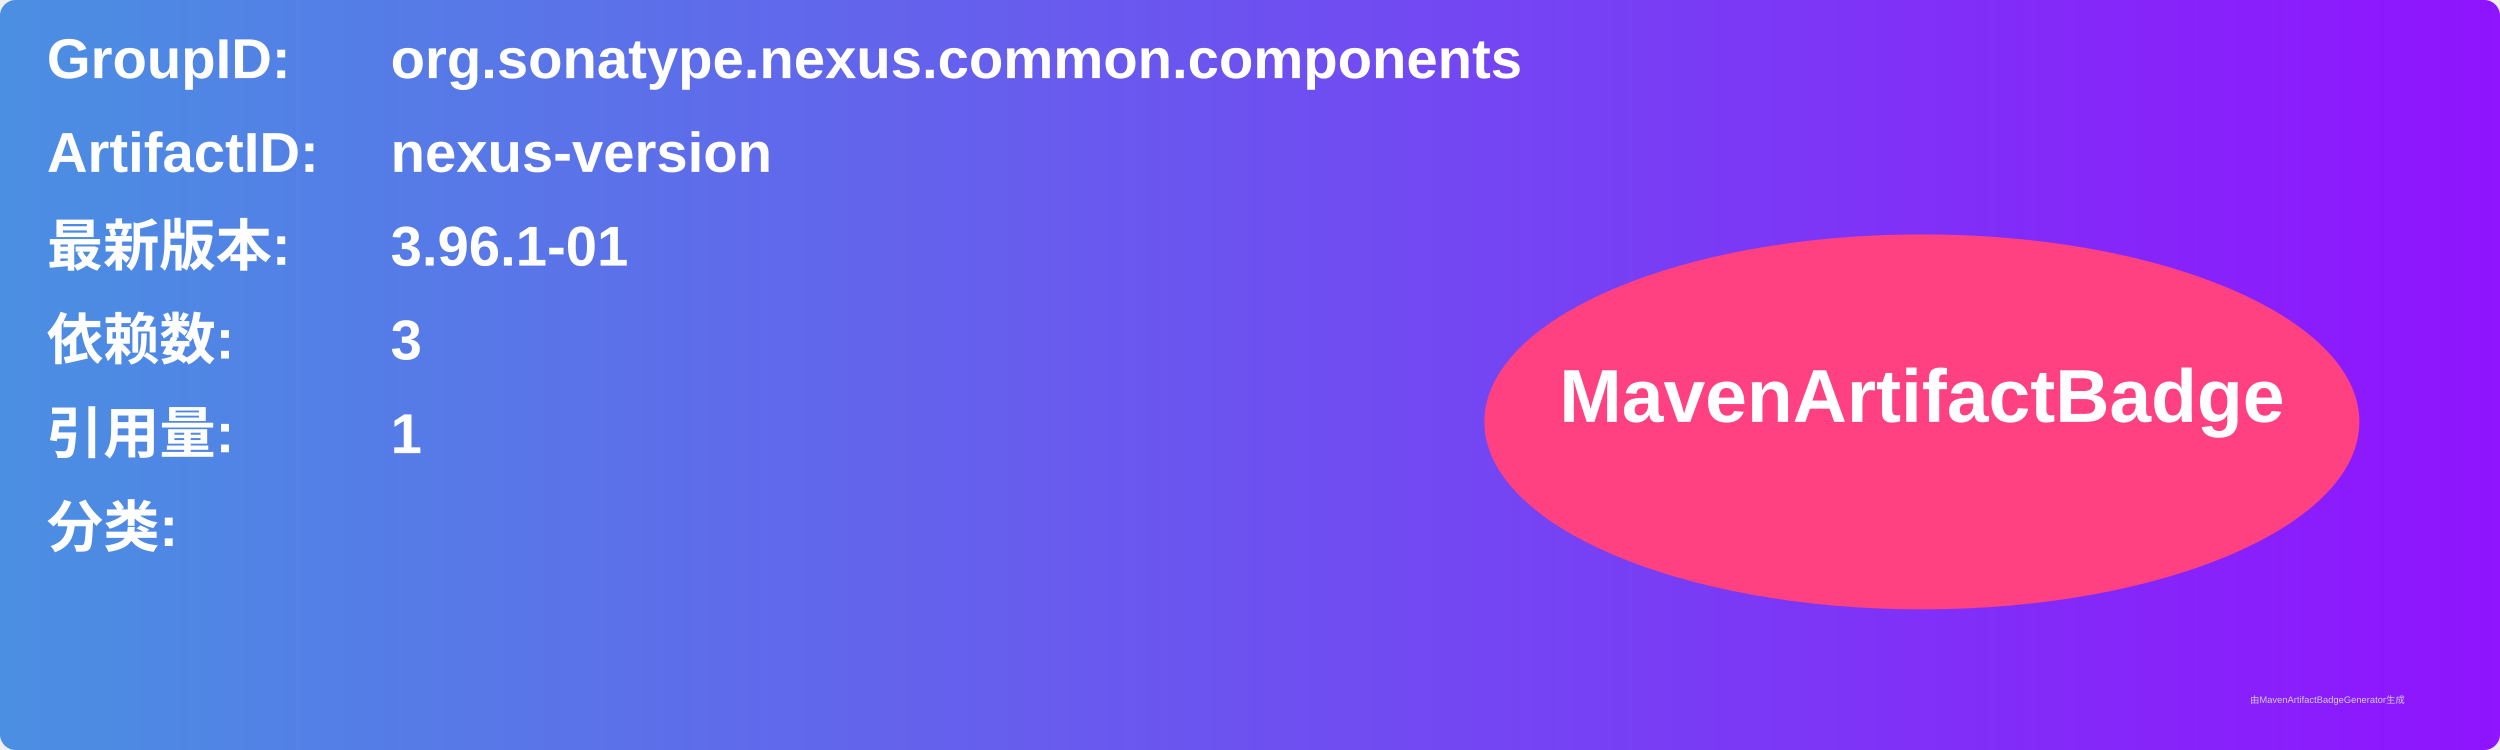
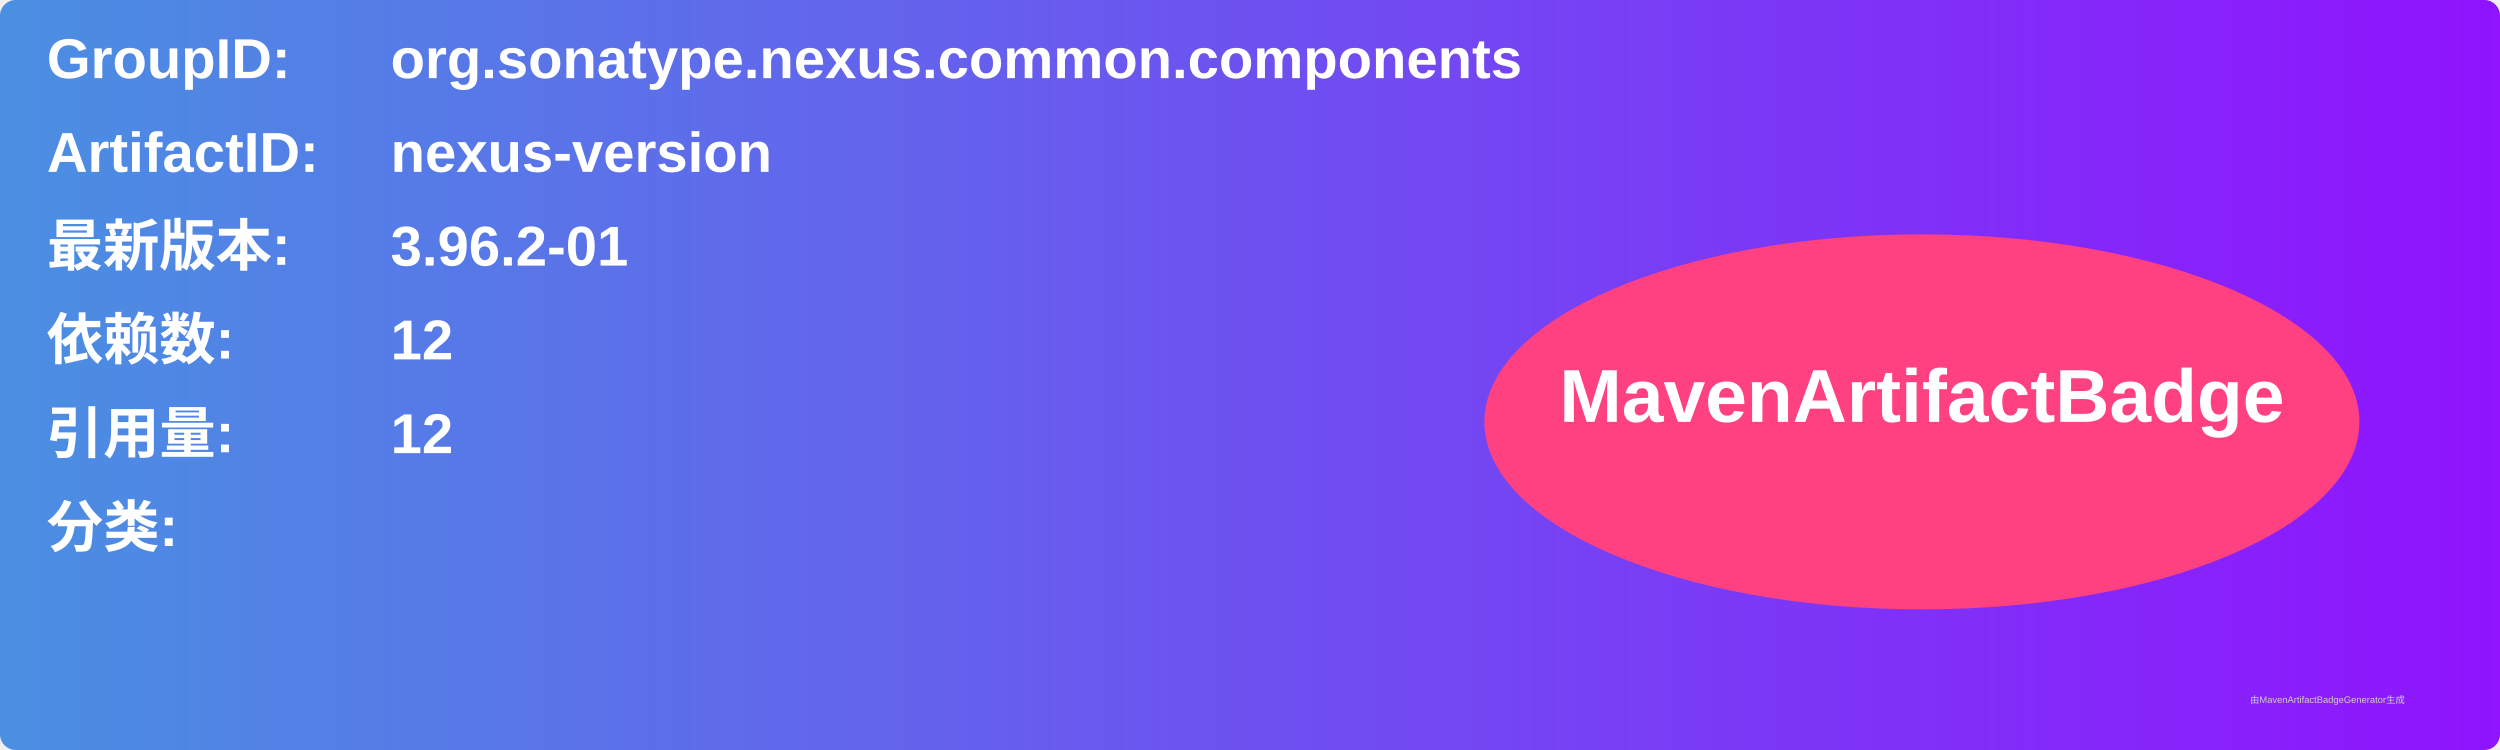
<svg xmlns="http://www.w3.org/2000/svg" width="800" height="240" viewBox="0 0 800 240">
  <linearGradient id="grad" x1="0%" y1="0%" x2="100%" y2="0%">
    <stop offset="0%" stop-color="#4a90e2" />
    <stop offset="100%" stop-color="#9013fe" />
  </linearGradient>
  <rect width="100%" height="100%" rx="5" ry="5" fill="url(#grad)" />
  <g transform="translate(15, 15)">
    <text x="0" y="10" font-family="Arial" font-size="18" fill="white" font-weight="bold" width="260">GroupID:</text>
    <text x="110" y="10" font-family="Arial" font-size="18" fill="white" font-weight="bold" width="460">org.sonatype.nexus.common.components</text>
    <text x="0" y="40" font-family="Arial" font-size="18" fill="white" font-weight="bold" width="260">ArtifactID:</text>
    <text x="110" y="40" font-family="Arial" font-size="18" fill="white" font-weight="bold" width="460">nexus-version</text>
    <text x="0" y="70" font-family="Arial" font-size="18" fill="white" font-weight="bold">最新版本:</text>
    <text x="110" y="70" font-family="Arial" font-size="18" fill="white" font-weight="bold">
-       <tspan font-weight="bold">3.96.1-01</tspan>
+       <tspan font-weight="bold">3.96.2-01</tspan>
    </text>
    <text x="0" y="100" font-family="Arial" font-size="18" fill="white" font-weight="bold">依赖数: </text>
    <text x="110" y="100" font-family="Arial" font-size="18" fill="white">
-       <tspan font-weight="bold">3</tspan>
+       <tspan font-weight="bold">12</tspan>
    </text>
    <text x="0" y="130" font-family="Arial" font-size="18" fill="white" font-weight="bold">引用量: </text>
    <text x="110" y="130" font-family="Arial" font-size="18" fill="white">
-       <tspan font-weight="bold">1</tspan>
+       <tspan font-weight="bold">12</tspan>
    </text>
    <text x="0" y="160" font-family="Arial" font-size="18" fill="white" font-weight="bold">分类:</text>
    <text x="10" y="190" font-family="Arial" font-size="10" fill="white">
      <tspan font-weight="bold" />
    </text>
    <ellipse cx="600" cy="120" rx="140" ry="60" fill="#ff4081" />
    <text x="600" y="120" text-anchor="middle" font-family="Arial" font-size="24" fill="white" font-weight="bold">MavenArtifactBadge</text>
  </g>
  <text x="720" y="225" font-family="Arial" font-size="3" fill="#d0d0d0">由MavenArtifactBadgeGenerator生成</text>
</svg>
